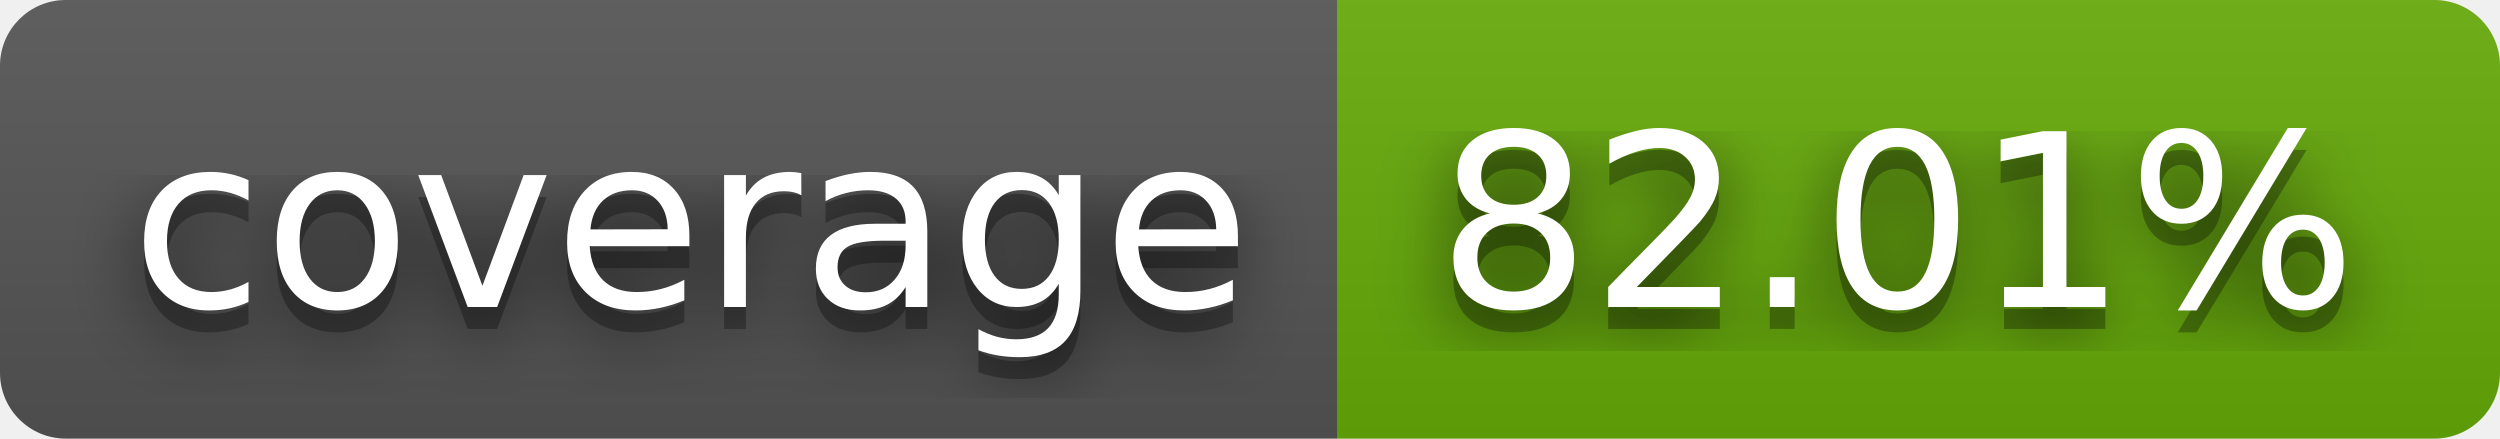
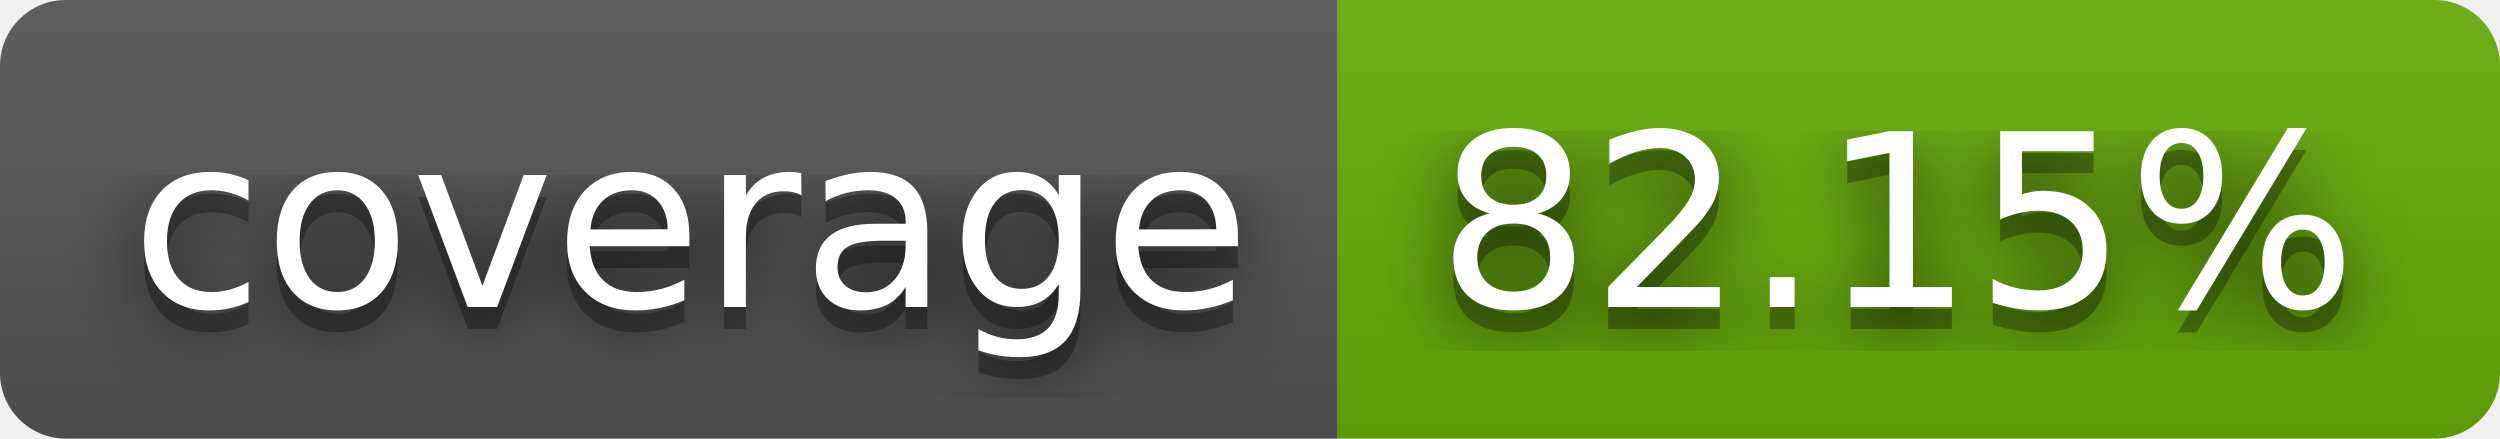
- <svg xmlns="http://www.w3.org/2000/svg" width="114" height="20" role="img" aria-label="coverage: 82.01%">
+ <svg xmlns="http://www.w3.org/2000/svg" width="114" height="20" role="img" aria-label="coverage: 82.15%">
  <filter id="blur">
    <feGaussianBlur stdDeviation="16" />
  </filter>
  <linearGradient id="s" x2="0" y2="100%">
    <stop offset="0" stop-color="#bbb" stop-opacity=".1" />
    <stop offset="1" stop-opacity=".1" />
  </linearGradient>
  <clipPath id="r">
    <rect width="114" height="20" rx="3" />
  </clipPath>
  <g clip-path="url(#r)">
    <rect width="61" height="20" fill="#555" />
    <rect x="61" width="53" height="20" fill="#67ac09" />
    <rect width="114" height="20" fill="url(#s)" />
  </g>
  <g fill="#fff" text-anchor="middle" font-family="Verdana,Geneva,DejaVu Sans,sans-serif" text-rendering="geometricPrecision" font-size="110">
    <g transform="scale(.1)">
      <g aria-hidden="true" fill="#010101">
        <text x="315" y="150" fill-opacity=".8" filter="url(#blur)" textLength="510">coverage</text>
        <text x="315" y="150" fill-opacity=".3" textLength="510">coverage</text>
      </g>
      <text x="315" y="140" textLength="510">coverage</text>
    </g>
    <g transform="scale(.1)">
      <g aria-hidden="true" fill="#010101">
-         <text x="865" y="150" fill-opacity=".8" filter="url(#blur)" textLength="430">82.01%</text>
-         <text x="865" y="150" fill-opacity=".3" textLength="430">82.01%</text>
+         <text x="865" y="150" fill-opacity=".8" filter="url(#blur)" textLength="430">82.15%</text>
+         <text x="865" y="150" fill-opacity=".3" textLength="430">82.15%</text>
      </g>
-       <text x="865" y="140" textLength="430">82.01%</text>
+       <text x="865" y="140" textLength="430">82.15%</text>
    </g>
  </g>
</svg>
